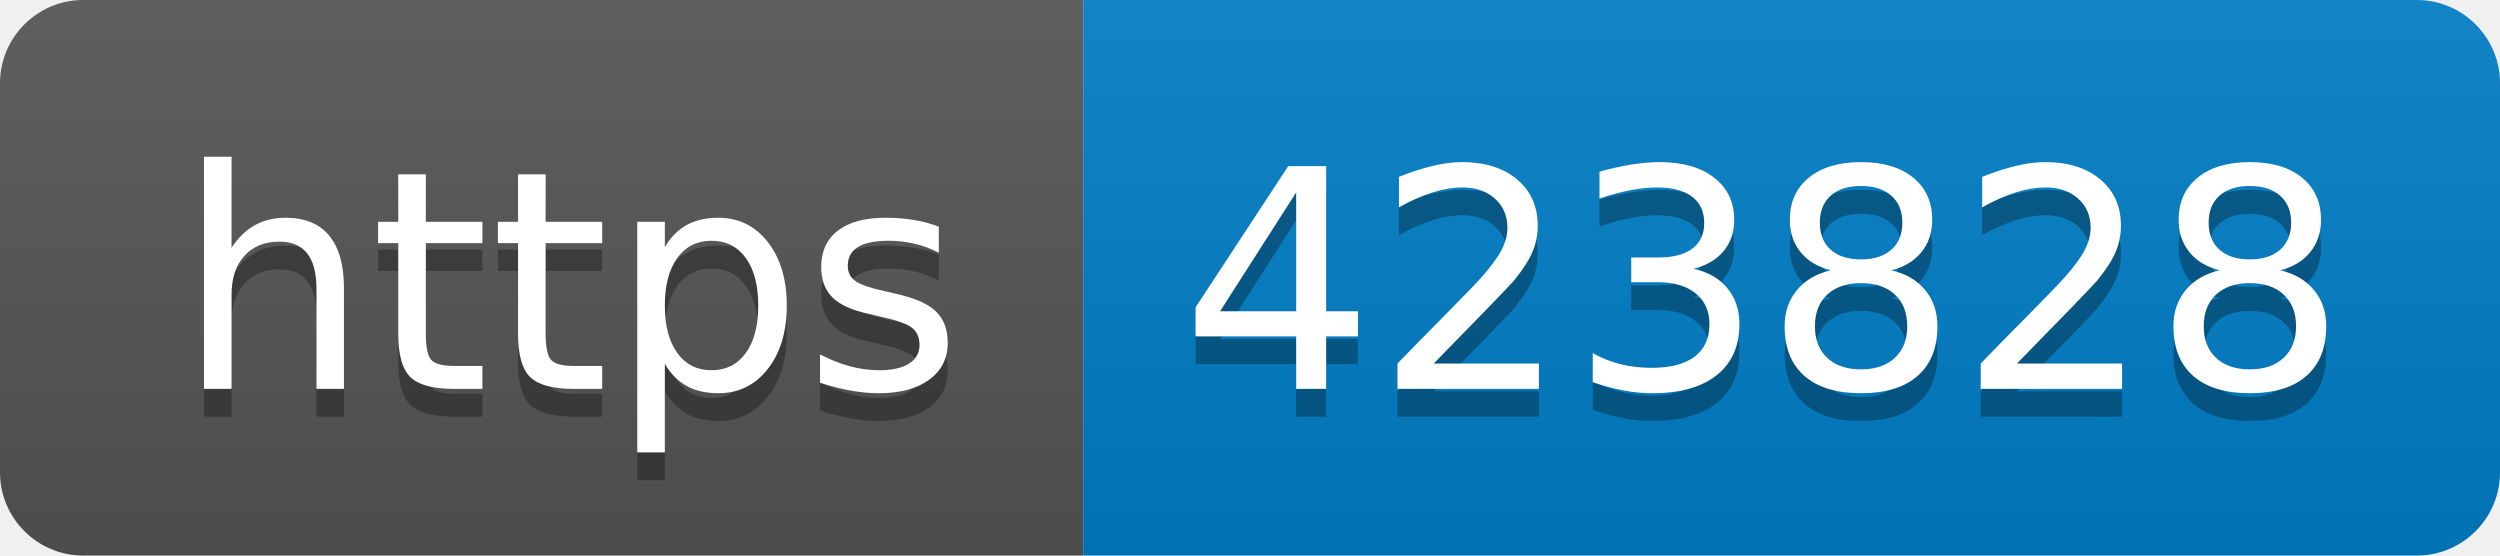
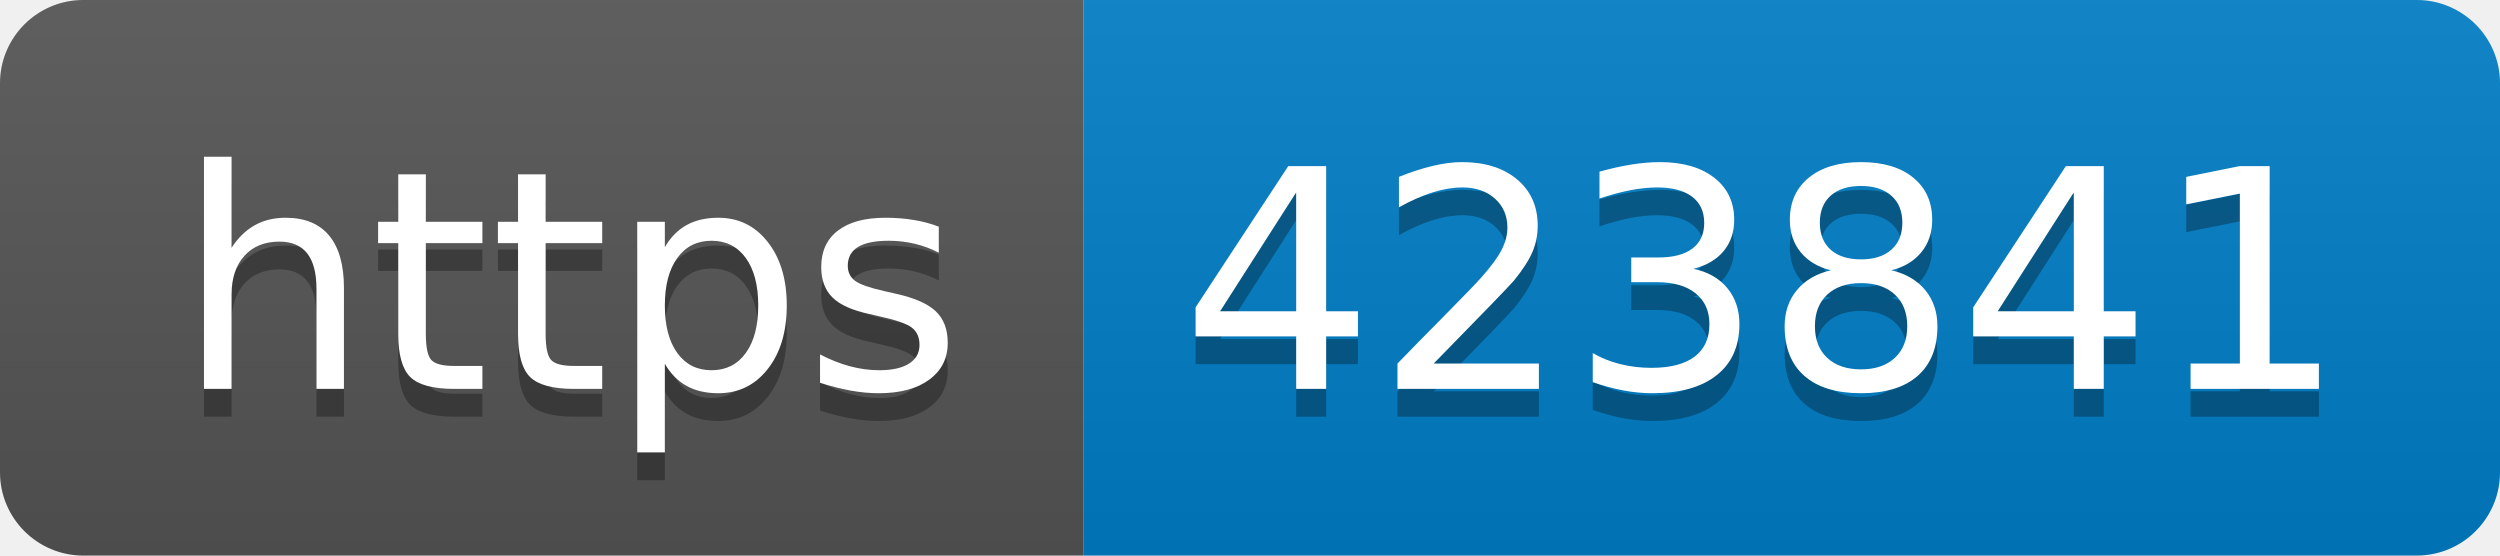
- <svg xmlns="http://www.w3.org/2000/svg" width="90" height="20" role="img" aria-label="https: 423828">
+ <svg xmlns="http://www.w3.org/2000/svg" width="90" height="20" role="img" aria-label="https: 423841">
  <linearGradient id="s" x2="0" y2="100%">
    <stop offset="0" stop-color="#bbb" stop-opacity=".1" />
    <stop offset="1" stop-opacity=".1" />
  </linearGradient>
  <clipPath id="r">
    <rect width="90" height="20" rx="3" fill="#fff" />
  </clipPath>
  <g clip-path="url(#r)">
    <rect width="39" height="20" fill="#555" />
    <rect x="39" width="51" height="20" fill="#007ec6" />
    <rect width="90" height="20" fill="url(#s)" />
  </g>
  <g fill="#fff" text-anchor="middle" font-family="Verdana,Geneva,DejaVu Sans,sans-serif" text-rendering="geometricPrecision" font-size="110">
    <text aria-hidden="true" x="205" y="150" fill="#010101" fill-opacity=".3" transform="scale(.1)" textLength="290">https</text>
    <text x="205" y="140" transform="scale(.1)" fill="#fff" textLength="290">https</text>
-     <text aria-hidden="true" x="635" y="150" fill="#010101" fill-opacity=".3" transform="scale(.1)" textLength="410">423828</text>
-     <text x="635" y="140" transform="scale(.1)" fill="#fff" textLength="410">423828</text>
+     <text aria-hidden="true" x="635" y="150" fill="#010101" fill-opacity=".3" transform="scale(.1)" textLength="410">423841</text>
+     <text x="635" y="140" transform="scale(.1)" fill="#fff" textLength="410">423841</text>
  </g>
</svg>
